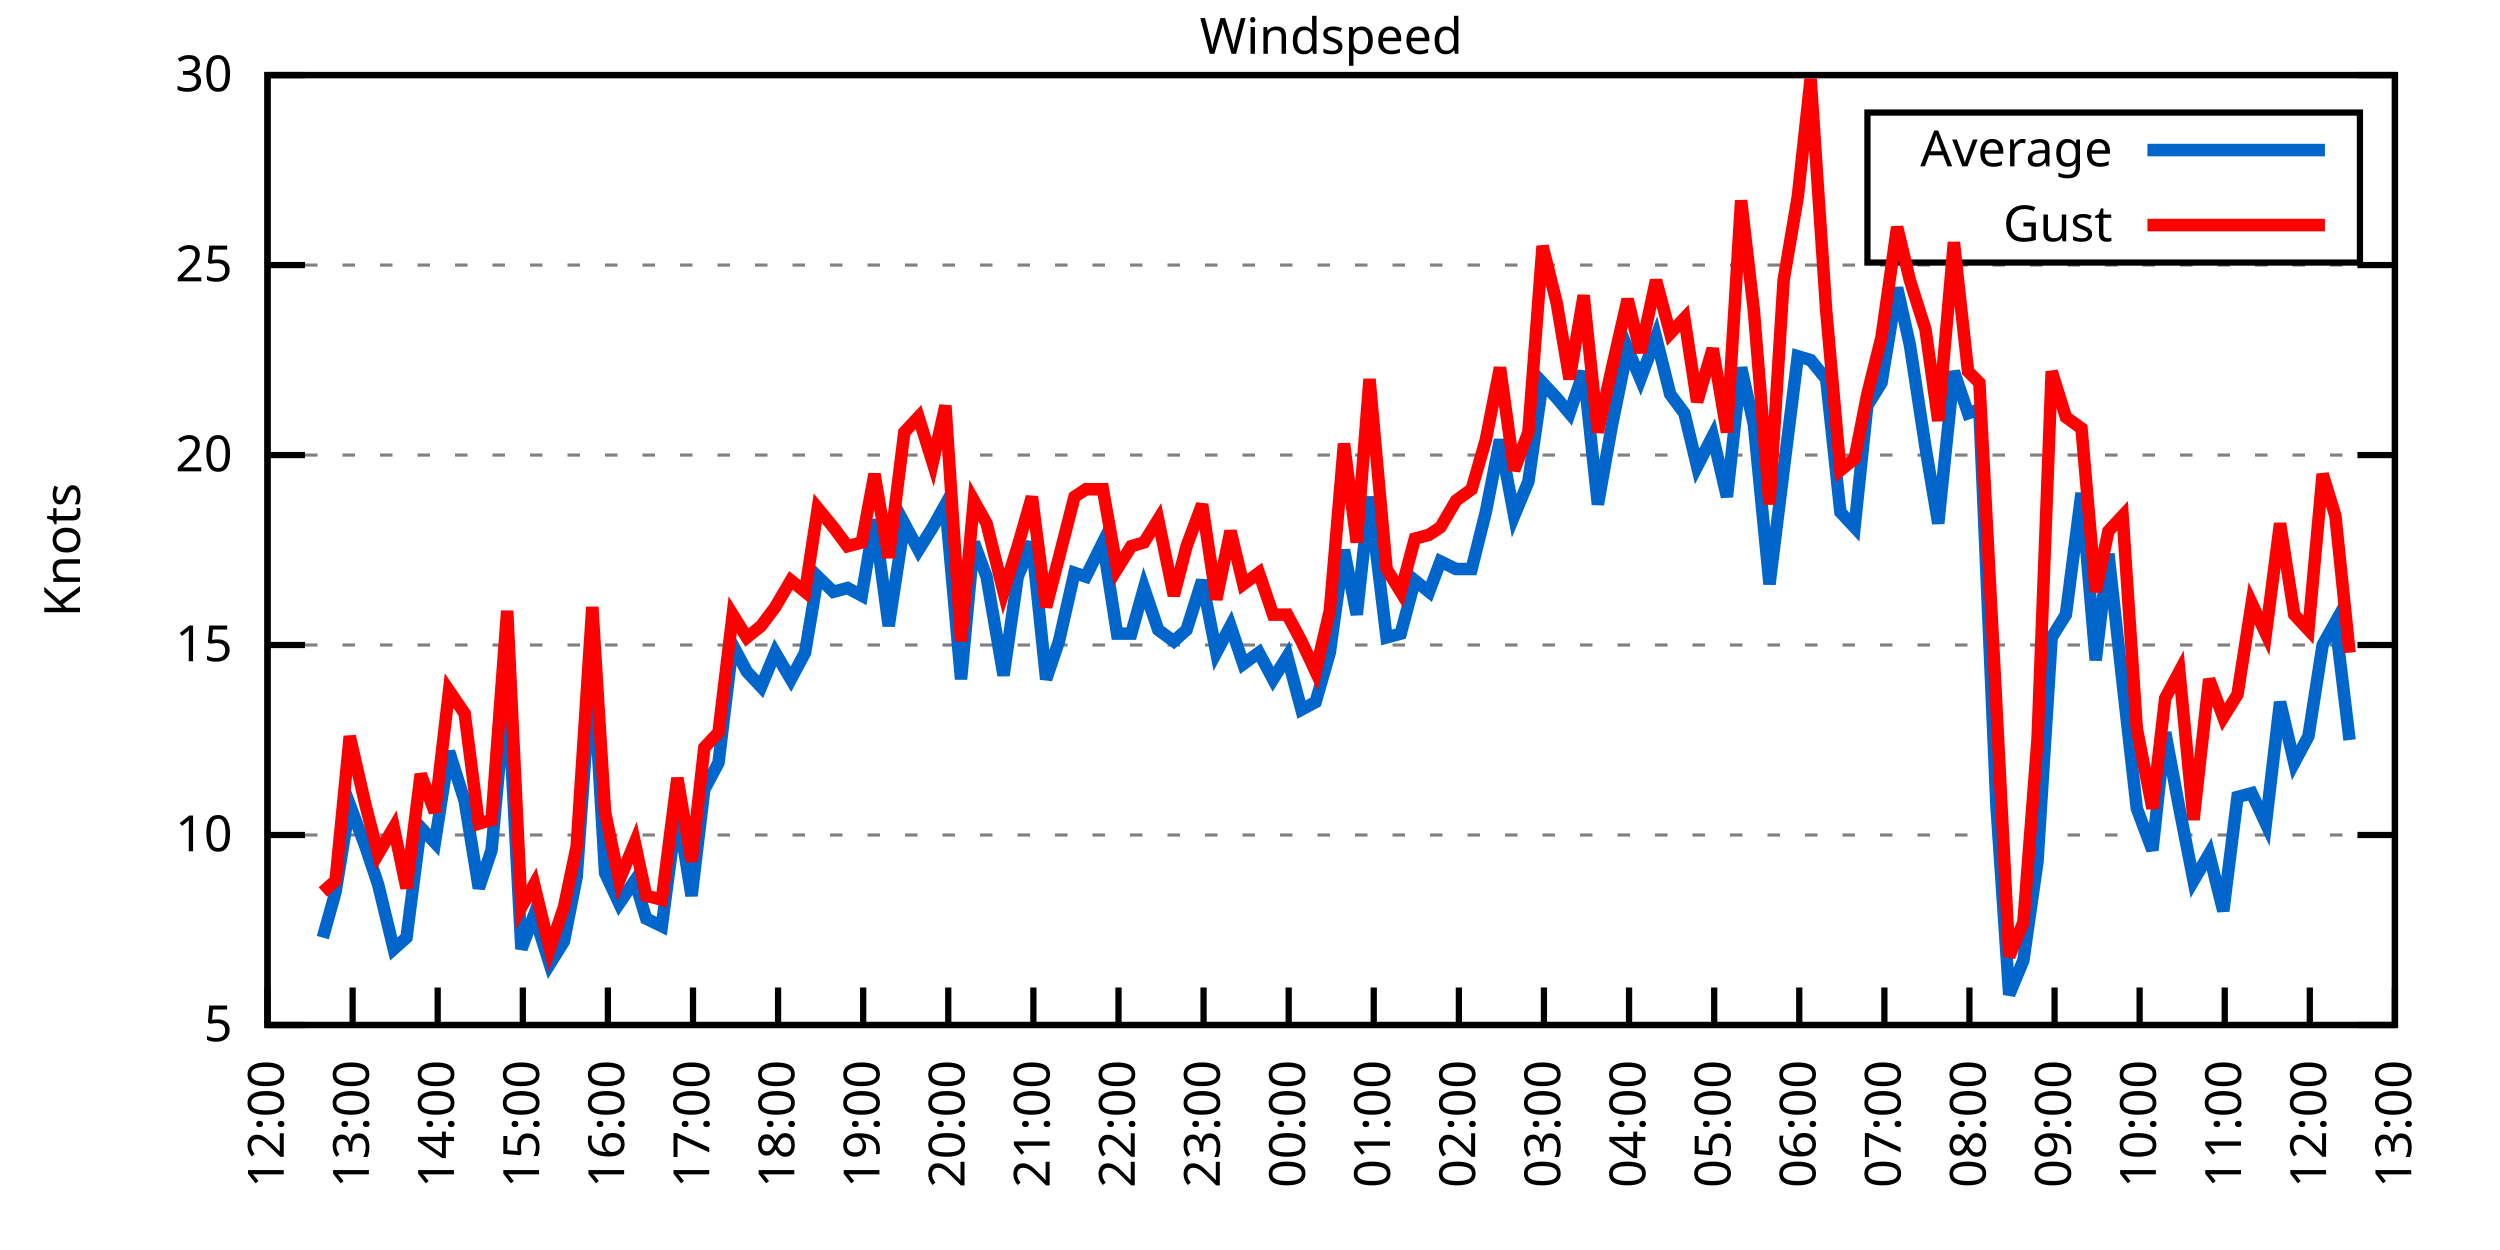
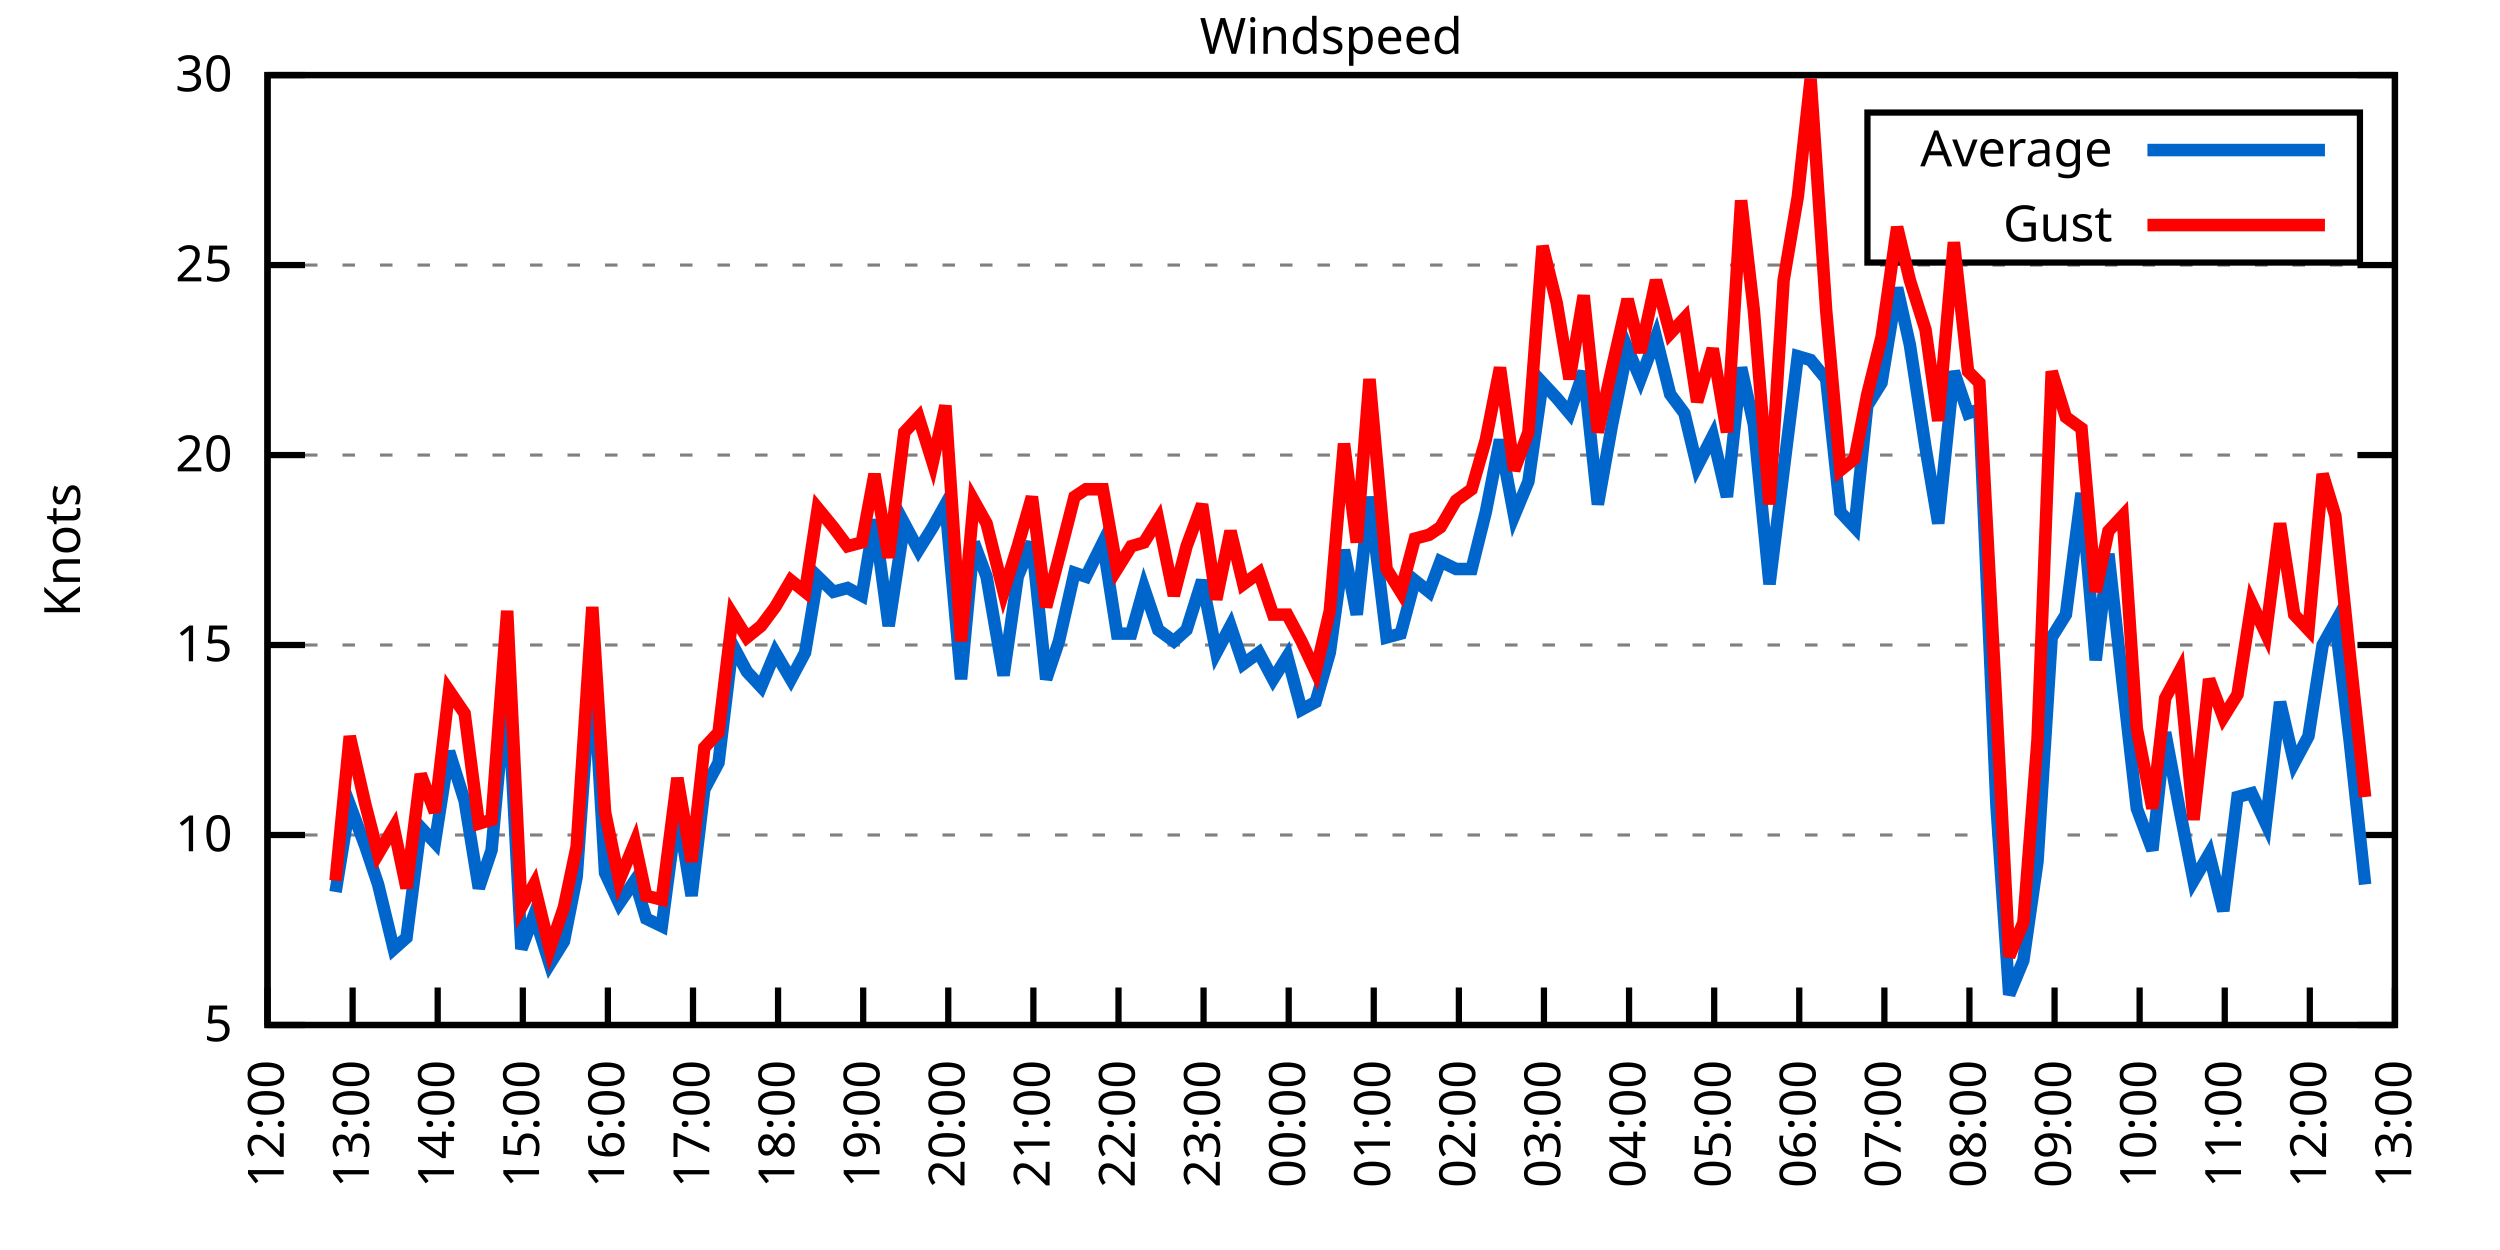
<svg xmlns="http://www.w3.org/2000/svg" xmlns:xlink="http://www.w3.org/1999/xlink" width="400" height="200" viewBox="0 0 400 200">
  <g id="gnuplot_canvas">
    <rect x="0" y="0" width="400" height="200" fill="none" />
    <defs>
      <circle id="gpDot" r="0.5" stroke-width="0.5" stroke="currentColor" />
      <path id="gpPt0" stroke-width="0.333" stroke="currentColor" d="M-1,0 h2 M0,-1 v2" />
      <path id="gpPt1" stroke-width="0.333" stroke="currentColor" d="M-1,-1 L1,1 M1,-1 L-1,1" />
      <path id="gpPt2" stroke-width="0.333" stroke="currentColor" d="M-1,0 L1,0 M0,-1 L0,1 M-1,-1 L1,1 M-1,1 L1,-1" />
      <rect id="gpPt3" stroke-width="0.333" stroke="currentColor" x="-1" y="-1" width="2" height="2" />
      <rect id="gpPt4" stroke-width="0.333" stroke="currentColor" fill="currentColor" x="-1" y="-1" width="2" height="2" />
      <circle id="gpPt5" stroke-width="0.333" stroke="currentColor" cx="0" cy="0" r="1" />
      <use xlink:href="#gpPt5" id="gpPt6" fill="currentColor" stroke="none" />
      <path id="gpPt7" stroke-width="0.333" stroke="currentColor" d="M0,-1.33 L-1.33,0.67 L1.33,0.67 z" />
      <use xlink:href="#gpPt7" id="gpPt8" fill="currentColor" stroke="none" />
      <use xlink:href="#gpPt7" id="gpPt9" stroke="currentColor" transform="rotate(180)" />
      <use xlink:href="#gpPt9" id="gpPt10" fill="currentColor" stroke="none" />
      <use xlink:href="#gpPt3" id="gpPt11" stroke="currentColor" transform="rotate(45)" />
      <use xlink:href="#gpPt11" id="gpPt12" fill="currentColor" stroke="none" />
      <path id="gpPt13" stroke-width="0.333" stroke="currentColor" d="M0,1.330 L1.265,0.411 L0.782,-1.067 L-0.782,-1.076 L-1.265,0.411 z" />
      <use xlink:href="#gpPt13" id="gpPt14" fill="currentColor" stroke="none" />
      <filter id="textbox" filterUnits="objectBoundingBox" x="0" y="0" height="1" width="1">
        <feFlood flood-color="white" flood-opacity="1" result="bgnd" />
        <feComposite in="SourceGraphic" in2="bgnd" operator="atop" />
      </filter>
      <filter id="greybox" filterUnits="objectBoundingBox" x="0" y="0" height="1" width="1">
        <feFlood flood-color="lightgrey" flood-opacity="1" result="grey" />
        <feComposite in="SourceGraphic" in2="grey" operator="atop" />
      </filter>
    </defs>
    <g fill="none" color="white" stroke="currentColor" stroke-width="1.00" stroke-linecap="butt" stroke-linejoin="miter">
</g>
    <g fill="none" color="black" stroke="currentColor" stroke-width="1.00" stroke-linecap="butt" stroke-linejoin="miter">
      <g stroke="none" shape-rendering="crispEdges">
        <polygon fill="rgb(255, 255, 255)" points="42.80,164.00 383.18,164.00 383.18,12.02 42.80,12.02 " />
      </g>
    </g>
    <g fill="none" color="black" stroke="currentColor" stroke-width="1.00" stroke-linecap="butt" stroke-linejoin="miter">
</g>
    <g fill="none" color="black" stroke="black" stroke-width="0.50" stroke-linecap="butt" stroke-linejoin="miter">
</g>
    <g fill="none" color="gray" stroke="currentColor" stroke-width="0.50" stroke-linecap="butt" stroke-linejoin="miter">
      <path stroke="gray" stroke-dasharray="2,4" class="gridline" d="M42.80,164.00 L383.19,164.00  " />
    </g>
    <g fill="none" color="gray" stroke="gray" stroke-width="1.00" stroke-linecap="butt" stroke-linejoin="miter">
</g>
    <g fill="none" color="black" stroke="currentColor" stroke-width="1.00" stroke-linecap="butt" stroke-linejoin="miter">
      <path stroke="black" d="M42.80,164.00 L48.80,164.00 M383.19,164.00 L377.19,164.00  " />
      <g transform="translate(37.20,166.60)" stroke="none" fill="black" font-family="Sans" font-size="8.00" text-anchor="end">
        <text>
          <tspan font-family="Sans"> 5</tspan>
        </text>
      </g>
    </g>
    <g fill="none" color="black" stroke="currentColor" stroke-width="1.00" stroke-linecap="butt" stroke-linejoin="miter">
</g>
    <g fill="none" color="black" stroke="black" stroke-width="0.50" stroke-linecap="butt" stroke-linejoin="miter">
</g>
    <g fill="none" color="gray" stroke="currentColor" stroke-width="0.50" stroke-linecap="butt" stroke-linejoin="miter">
      <path stroke="gray" stroke-dasharray="2,4" class="gridline" d="M42.80,133.60 L383.19,133.60  " />
    </g>
    <g fill="none" color="gray" stroke="gray" stroke-width="1.00" stroke-linecap="butt" stroke-linejoin="miter">
</g>
    <g fill="none" color="black" stroke="currentColor" stroke-width="1.00" stroke-linecap="butt" stroke-linejoin="miter">
      <path stroke="black" d="M42.80,133.60 L48.80,133.60 M383.19,133.60 L377.19,133.60  " />
      <g transform="translate(37.20,136.20)" stroke="none" fill="black" font-family="Sans" font-size="8.00" text-anchor="end">
        <text>
          <tspan font-family="Sans"> 10</tspan>
        </text>
      </g>
    </g>
    <g fill="none" color="black" stroke="currentColor" stroke-width="1.00" stroke-linecap="butt" stroke-linejoin="miter">
</g>
    <g fill="none" color="black" stroke="black" stroke-width="0.50" stroke-linecap="butt" stroke-linejoin="miter">
</g>
    <g fill="none" color="gray" stroke="currentColor" stroke-width="0.50" stroke-linecap="butt" stroke-linejoin="miter">
      <path stroke="gray" stroke-dasharray="2,4" class="gridline" d="M42.80,103.20 L383.19,103.20  " />
    </g>
    <g fill="none" color="gray" stroke="gray" stroke-width="1.00" stroke-linecap="butt" stroke-linejoin="miter">
</g>
    <g fill="none" color="black" stroke="currentColor" stroke-width="1.00" stroke-linecap="butt" stroke-linejoin="miter">
      <path stroke="black" d="M42.80,103.20 L48.80,103.20 M383.19,103.20 L377.19,103.20  " />
      <g transform="translate(37.20,105.80)" stroke="none" fill="black" font-family="Sans" font-size="8.00" text-anchor="end">
        <text>
          <tspan font-family="Sans"> 15</tspan>
        </text>
      </g>
    </g>
    <g fill="none" color="black" stroke="currentColor" stroke-width="1.00" stroke-linecap="butt" stroke-linejoin="miter">
</g>
    <g fill="none" color="black" stroke="black" stroke-width="0.50" stroke-linecap="butt" stroke-linejoin="miter">
</g>
    <g fill="none" color="gray" stroke="currentColor" stroke-width="0.50" stroke-linecap="butt" stroke-linejoin="miter">
      <path stroke="gray" stroke-dasharray="2,4" class="gridline" d="M42.80,72.81 L383.19,72.81  " />
    </g>
    <g fill="none" color="gray" stroke="gray" stroke-width="1.00" stroke-linecap="butt" stroke-linejoin="miter">
</g>
    <g fill="none" color="black" stroke="currentColor" stroke-width="1.00" stroke-linecap="butt" stroke-linejoin="miter">
      <path stroke="black" d="M42.80,72.81 L48.80,72.81 M383.19,72.81 L377.19,72.81  " />
      <g transform="translate(37.20,75.41)" stroke="none" fill="black" font-family="Sans" font-size="8.00" text-anchor="end">
        <text>
          <tspan font-family="Sans"> 20</tspan>
        </text>
      </g>
    </g>
    <g fill="none" color="black" stroke="currentColor" stroke-width="1.00" stroke-linecap="butt" stroke-linejoin="miter">
</g>
    <g fill="none" color="black" stroke="black" stroke-width="0.50" stroke-linecap="butt" stroke-linejoin="miter">
</g>
    <g fill="none" color="gray" stroke="currentColor" stroke-width="0.50" stroke-linecap="butt" stroke-linejoin="miter">
      <path stroke="gray" stroke-dasharray="2,4" class="gridline" d="M42.80,42.41 L383.19,42.41  " />
    </g>
    <g fill="none" color="gray" stroke="gray" stroke-width="1.00" stroke-linecap="butt" stroke-linejoin="miter">
</g>
    <g fill="none" color="black" stroke="currentColor" stroke-width="1.00" stroke-linecap="butt" stroke-linejoin="miter">
      <path stroke="black" d="M42.80,42.41 L48.80,42.41 M383.19,42.41 L377.19,42.41  " />
      <g transform="translate(37.20,45.01)" stroke="none" fill="black" font-family="Sans" font-size="8.00" text-anchor="end">
        <text>
          <tspan font-family="Sans"> 25</tspan>
        </text>
      </g>
    </g>
    <g fill="none" color="black" stroke="currentColor" stroke-width="1.00" stroke-linecap="butt" stroke-linejoin="miter">
</g>
    <g fill="none" color="black" stroke="black" stroke-width="0.50" stroke-linecap="butt" stroke-linejoin="miter">
</g>
    <g fill="none" color="gray" stroke="currentColor" stroke-width="0.50" stroke-linecap="butt" stroke-linejoin="miter">
      <path stroke="gray" stroke-dasharray="2,4" class="gridline" d="M42.80,12.01 L383.19,12.01  " />
    </g>
    <g fill="none" color="gray" stroke="gray" stroke-width="1.00" stroke-linecap="butt" stroke-linejoin="miter">
</g>
    <g fill="none" color="black" stroke="currentColor" stroke-width="1.00" stroke-linecap="butt" stroke-linejoin="miter">
      <path stroke="black" d="M42.80,12.01 L48.80,12.01 M383.19,12.01 L377.19,12.01  " />
      <g transform="translate(37.20,14.61)" stroke="none" fill="black" font-family="Sans" font-size="8.00" text-anchor="end">
        <text>
          <tspan font-family="Sans"> 30</tspan>
        </text>
      </g>
    </g>
    <g fill="none" color="black" stroke="currentColor" stroke-width="1.00" stroke-linecap="butt" stroke-linejoin="miter">
      <path stroke="black" d="M42.80,164.00 L42.80,158.00  " />
      <g transform="translate(45.40,169.60) rotate(270.00)" stroke="none" fill="black" font-family="Sans" font-size="8.00" text-anchor="end">
        <text>
          <tspan font-family="Sans">12:00</tspan>
        </text>
      </g>
    </g>
    <g fill="none" color="black" stroke="currentColor" stroke-width="1.00" stroke-linecap="butt" stroke-linejoin="miter">
      <path stroke="black" d="M56.42,164.00 L56.42,158.00  " />
      <g transform="translate(59.02,169.60) rotate(270.00)" stroke="none" fill="black" font-family="Sans" font-size="8.00" text-anchor="end">
        <text>
          <tspan font-family="Sans">13:00</tspan>
        </text>
      </g>
    </g>
    <g fill="none" color="black" stroke="currentColor" stroke-width="1.00" stroke-linecap="butt" stroke-linejoin="miter">
      <path stroke="black" d="M70.03,164.00 L70.03,158.00  " />
      <g transform="translate(72.63,169.60) rotate(270.00)" stroke="none" fill="black" font-family="Sans" font-size="8.00" text-anchor="end">
        <text>
          <tspan font-family="Sans">14:00</tspan>
        </text>
      </g>
    </g>
    <g fill="none" color="black" stroke="currentColor" stroke-width="1.00" stroke-linecap="butt" stroke-linejoin="miter">
      <path stroke="black" d="M83.65,164.00 L83.65,158.00  " />
      <g transform="translate(86.25,169.60) rotate(270.00)" stroke="none" fill="black" font-family="Sans" font-size="8.00" text-anchor="end">
        <text>
          <tspan font-family="Sans">15:00</tspan>
        </text>
      </g>
    </g>
    <g fill="none" color="black" stroke="currentColor" stroke-width="1.00" stroke-linecap="butt" stroke-linejoin="miter">
      <path stroke="black" d="M97.26,164.00 L97.26,158.00  " />
      <g transform="translate(99.86,169.60) rotate(270.00)" stroke="none" fill="black" font-family="Sans" font-size="8.00" text-anchor="end">
        <text>
          <tspan font-family="Sans">16:00</tspan>
        </text>
      </g>
    </g>
    <g fill="none" color="black" stroke="currentColor" stroke-width="1.00" stroke-linecap="butt" stroke-linejoin="miter">
      <path stroke="black" d="M110.88,164.00 L110.88,158.00  " />
      <g transform="translate(113.48,169.60) rotate(270.00)" stroke="none" fill="black" font-family="Sans" font-size="8.00" text-anchor="end">
        <text>
          <tspan font-family="Sans">17:00</tspan>
        </text>
      </g>
    </g>
    <g fill="none" color="black" stroke="currentColor" stroke-width="1.00" stroke-linecap="butt" stroke-linejoin="miter">
      <path stroke="black" d="M124.49,164.00 L124.49,158.00  " />
      <g transform="translate(127.09,169.60) rotate(270.00)" stroke="none" fill="black" font-family="Sans" font-size="8.00" text-anchor="end">
        <text>
          <tspan font-family="Sans">18:00</tspan>
        </text>
      </g>
    </g>
    <g fill="none" color="black" stroke="currentColor" stroke-width="1.00" stroke-linecap="butt" stroke-linejoin="miter">
      <path stroke="black" d="M138.11,164.00 L138.11,158.00  " />
      <g transform="translate(140.71,169.60) rotate(270.00)" stroke="none" fill="black" font-family="Sans" font-size="8.00" text-anchor="end">
        <text>
          <tspan font-family="Sans">19:00</tspan>
        </text>
      </g>
    </g>
    <g fill="none" color="black" stroke="currentColor" stroke-width="1.00" stroke-linecap="butt" stroke-linejoin="miter">
      <path stroke="black" d="M151.72,164.00 L151.72,158.00  " />
      <g transform="translate(154.32,169.60) rotate(270.00)" stroke="none" fill="black" font-family="Sans" font-size="8.00" text-anchor="end">
        <text>
          <tspan font-family="Sans">20:00</tspan>
        </text>
      </g>
    </g>
    <g fill="none" color="black" stroke="currentColor" stroke-width="1.00" stroke-linecap="butt" stroke-linejoin="miter">
      <path stroke="black" d="M165.34,164.00 L165.34,158.00  " />
      <g transform="translate(167.94,169.60) rotate(270.00)" stroke="none" fill="black" font-family="Sans" font-size="8.00" text-anchor="end">
        <text>
          <tspan font-family="Sans">21:00</tspan>
        </text>
      </g>
    </g>
    <g fill="none" color="black" stroke="currentColor" stroke-width="1.00" stroke-linecap="butt" stroke-linejoin="miter">
      <path stroke="black" d="M178.96,164.00 L178.96,158.00  " />
      <g transform="translate(181.56,169.60) rotate(270.00)" stroke="none" fill="black" font-family="Sans" font-size="8.00" text-anchor="end">
        <text>
          <tspan font-family="Sans">22:00</tspan>
        </text>
      </g>
    </g>
    <g fill="none" color="black" stroke="currentColor" stroke-width="1.00" stroke-linecap="butt" stroke-linejoin="miter">
      <path stroke="black" d="M192.57,164.00 L192.57,158.00  " />
      <g transform="translate(195.17,169.60) rotate(270.00)" stroke="none" fill="black" font-family="Sans" font-size="8.00" text-anchor="end">
        <text>
          <tspan font-family="Sans">23:00</tspan>
        </text>
      </g>
    </g>
    <g fill="none" color="black" stroke="currentColor" stroke-width="1.00" stroke-linecap="butt" stroke-linejoin="miter">
      <path stroke="black" d="M206.19,164.00 L206.19,158.00  " />
      <g transform="translate(208.79,169.60) rotate(270.00)" stroke="none" fill="black" font-family="Sans" font-size="8.00" text-anchor="end">
        <text>
          <tspan font-family="Sans">00:00</tspan>
        </text>
      </g>
    </g>
    <g fill="none" color="black" stroke="currentColor" stroke-width="1.00" stroke-linecap="butt" stroke-linejoin="miter">
      <path stroke="black" d="M219.80,164.00 L219.80,158.00  " />
      <g transform="translate(222.40,169.60) rotate(270.00)" stroke="none" fill="black" font-family="Sans" font-size="8.00" text-anchor="end">
        <text>
          <tspan font-family="Sans">01:00</tspan>
        </text>
      </g>
    </g>
    <g fill="none" color="black" stroke="currentColor" stroke-width="1.00" stroke-linecap="butt" stroke-linejoin="miter">
      <path stroke="black" d="M233.42,164.00 L233.42,158.00  " />
      <g transform="translate(236.02,169.60) rotate(270.00)" stroke="none" fill="black" font-family="Sans" font-size="8.00" text-anchor="end">
        <text>
          <tspan font-family="Sans">02:00</tspan>
        </text>
      </g>
    </g>
    <g fill="none" color="black" stroke="currentColor" stroke-width="1.00" stroke-linecap="butt" stroke-linejoin="miter">
      <path stroke="black" d="M247.03,164.00 L247.03,158.00  " />
      <g transform="translate(249.63,169.60) rotate(270.00)" stroke="none" fill="black" font-family="Sans" font-size="8.00" text-anchor="end">
        <text>
          <tspan font-family="Sans">03:00</tspan>
        </text>
      </g>
    </g>
    <g fill="none" color="black" stroke="currentColor" stroke-width="1.00" stroke-linecap="butt" stroke-linejoin="miter">
      <path stroke="black" d="M260.65,164.00 L260.65,158.00  " />
      <g transform="translate(263.25,169.60) rotate(270.00)" stroke="none" fill="black" font-family="Sans" font-size="8.00" text-anchor="end">
        <text>
          <tspan font-family="Sans">04:00</tspan>
        </text>
      </g>
    </g>
    <g fill="none" color="black" stroke="currentColor" stroke-width="1.00" stroke-linecap="butt" stroke-linejoin="miter">
      <path stroke="black" d="M274.27,164.00 L274.27,158.00  " />
      <g transform="translate(276.87,169.60) rotate(270.00)" stroke="none" fill="black" font-family="Sans" font-size="8.00" text-anchor="end">
        <text>
          <tspan font-family="Sans">05:00</tspan>
        </text>
      </g>
    </g>
    <g fill="none" color="black" stroke="currentColor" stroke-width="1.00" stroke-linecap="butt" stroke-linejoin="miter">
      <path stroke="black" d="M287.88,164.00 L287.88,158.00  " />
      <g transform="translate(290.48,169.60) rotate(270.00)" stroke="none" fill="black" font-family="Sans" font-size="8.00" text-anchor="end">
        <text>
          <tspan font-family="Sans">06:00</tspan>
        </text>
      </g>
    </g>
    <g fill="none" color="black" stroke="currentColor" stroke-width="1.00" stroke-linecap="butt" stroke-linejoin="miter">
      <path stroke="black" d="M301.50,164.00 L301.50,158.00  " />
      <g transform="translate(304.10,169.60) rotate(270.00)" stroke="none" fill="black" font-family="Sans" font-size="8.00" text-anchor="end">
        <text>
          <tspan font-family="Sans">07:00</tspan>
        </text>
      </g>
    </g>
    <g fill="none" color="black" stroke="currentColor" stroke-width="1.00" stroke-linecap="butt" stroke-linejoin="miter">
      <path stroke="black" d="M315.11,164.00 L315.11,158.00  " />
      <g transform="translate(317.71,169.60) rotate(270.00)" stroke="none" fill="black" font-family="Sans" font-size="8.00" text-anchor="end">
        <text>
          <tspan font-family="Sans">08:00</tspan>
        </text>
      </g>
    </g>
    <g fill="none" color="black" stroke="currentColor" stroke-width="1.00" stroke-linecap="butt" stroke-linejoin="miter">
      <path stroke="black" d="M328.73,164.00 L328.73,158.00  " />
      <g transform="translate(331.33,169.60) rotate(270.00)" stroke="none" fill="black" font-family="Sans" font-size="8.00" text-anchor="end">
        <text>
          <tspan font-family="Sans">09:00</tspan>
        </text>
      </g>
    </g>
    <g fill="none" color="black" stroke="currentColor" stroke-width="1.00" stroke-linecap="butt" stroke-linejoin="miter">
      <path stroke="black" d="M342.34,164.00 L342.34,158.00  " />
      <g transform="translate(344.94,169.60) rotate(270.00)" stroke="none" fill="black" font-family="Sans" font-size="8.00" text-anchor="end">
        <text>
          <tspan font-family="Sans">10:00</tspan>
        </text>
      </g>
    </g>
    <g fill="none" color="black" stroke="currentColor" stroke-width="1.00" stroke-linecap="butt" stroke-linejoin="miter">
      <path stroke="black" d="M355.96,164.00 L355.96,158.00  " />
      <g transform="translate(358.56,169.60) rotate(270.00)" stroke="none" fill="black" font-family="Sans" font-size="8.00" text-anchor="end">
        <text>
          <tspan font-family="Sans">11:00</tspan>
        </text>
      </g>
    </g>
    <g fill="none" color="black" stroke="currentColor" stroke-width="1.00" stroke-linecap="butt" stroke-linejoin="miter">
      <path stroke="black" d="M369.57,164.00 L369.57,158.00  " />
      <g transform="translate(372.17,169.60) rotate(270.00)" stroke="none" fill="black" font-family="Sans" font-size="8.00" text-anchor="end">
        <text>
          <tspan font-family="Sans">12:00</tspan>
        </text>
      </g>
    </g>
    <g fill="none" color="black" stroke="currentColor" stroke-width="1.00" stroke-linecap="butt" stroke-linejoin="miter">
      <path stroke="black" d="M383.19,164.00 L383.19,158.00  " />
      <g transform="translate(385.79,169.60) rotate(270.00)" stroke="none" fill="black" font-family="Sans" font-size="8.00" text-anchor="end">
        <text>
          <tspan font-family="Sans">13:00</tspan>
        </text>
      </g>
    </g>
    <g fill="none" color="black" stroke="currentColor" stroke-width="1.00" stroke-linecap="butt" stroke-linejoin="miter">
</g>
    <g fill="none" color="black" stroke="currentColor" stroke-width="1.00" stroke-linecap="butt" stroke-linejoin="miter">
      <path stroke="black" d="M42.80,12.01 L42.80,164.00 L383.19,164.00 L383.19,12.01 L42.80,12.01 Z  " />
    </g>
    <g fill="none" color="black" stroke="currentColor" stroke-width="1.00" stroke-linecap="butt" stroke-linejoin="miter">
</g>
    <g fill="none" color="black" stroke="currentColor" stroke-width="1.00" stroke-linecap="butt" stroke-linejoin="miter">
      <path stroke="black" d="M298.79,42.01 L298.79,18.01 L377.59,18.01 L377.59,42.01 L298.79,42.01 Z  " />
    </g>
    <g id="Windspeed_plot_1">
      <g fill="none" color="white" stroke="black" stroke-width="2.00" stroke-linecap="butt" stroke-linejoin="miter">
</g>
      <g fill="none" color="black" stroke="currentColor" stroke-width="2.00" stroke-linecap="butt" stroke-linejoin="miter">
        <g transform="translate(337.99,26.61)" stroke="none" fill="black" font-family="Sans" font-size="8.00" text-anchor="end">
          <text>
            <tspan font-family="Sans">Average</tspan>
          </text>
        </g>
      </g>
      <g fill="none" color="black" stroke="currentColor" stroke-width="2.00" stroke-linecap="butt" stroke-linejoin="miter">
-         <path stroke="rgb(  0, 102, 204)" d="M343.59,24.01 L371.99,24.01 M51.65,150.02 L53.69,142.72 L55.96,128.74 L58.46,135.43 L60.50,141.51 L63.00,151.84   L65.04,150.02 L67.31,132.39 L69.58,134.82 L71.85,120.23 L74.34,128.13 L76.61,142.11 L78.65,136.03 L81.15,108.68   L83.42,151.84 L85.46,146.37 L87.96,154.27 L90.23,150.62 L92.27,140.29 L94.77,105.03 L96.81,139.68 L99.08,144.55   L101.57,140.90 L103.39,146.98 L105.89,148.19 L108.38,129.35 L110.65,143.33 L112.69,126.31 L114.96,122.05 L117.23,103.20   L119.50,107.46 L121.77,109.89 L124.04,104.42 L126.54,108.68 L128.81,104.42 L130.85,92.26 L133.34,94.69 L135.61,94.08   L137.88,95.30 L139.92,83.14 L142.19,100.16 L144.69,83.75 L146.96,88.00 L149.23,84.36 L151.27,80.71 L153.77,108.68   L155.81,86.79 L157.85,92.26 L160.57,108.07 L162.84,92.26 L165.11,86.79 L167.38,108.68 L169.43,102.60 L171.92,91.65   L173.74,92.26 L176.46,86.79 L178.73,101.38 L181.00,101.38 L183.04,94.08 L185.31,100.77 L187.81,102.60 L189.85,100.77   L192.34,92.87 L194.61,104.42 L196.88,100.16 L198.93,106.24 L201.42,104.42 L203.69,108.68 L205.96,105.03 L208.23,113.54   L210.50,112.32 L212.77,104.42 L215.04,88.00 L217.08,98.34 L219.12,79.49 L221.85,101.99 L224.11,101.38 L226.38,92.87   L228.65,94.69 L230.47,89.83 L232.96,91.04 L235.46,91.04 L237.73,81.93 L240.00,70.37 L242.27,82.53 L244.54,77.06   L246.81,61.25 L249.08,63.69 L251.12,66.12 L253.39,59.43 L255.66,80.71 L257.93,67.94 L260.42,55.78 L262.47,60.65   L264.96,53.96 L267.23,63.08 L269.50,66.12 L271.54,74.63 L274.04,69.77 L276.31,79.49 L278.58,58.82 L280.62,67.94   L283.12,93.48 L285.38,75.24 L287.65,57.00 L289.70,57.61 L292.19,60.65 L294.46,81.93 L296.73,84.36 L298.77,64.90   L301.04,61.25 L303.54,46.06 L305.58,55.18 L308.08,71.59 L310.12,83.75 L312.62,59.43 L314.89,66.12 L316.70,65.51   L319.42,128.74 L321.47,159.14 L323.74,153.66 L326.00,137.86 L328.27,101.99 L330.54,98.34 L333.04,78.89 L335.31,105.64   L337.35,88.61 L339.62,109.28 L341.89,129.35 L344.39,136.03 L346.43,117.19 L348.70,129.35 L350.97,140.90 L353.46,136.64   L355.73,145.76 L358.00,127.52 L360.27,126.91 L362.54,131.78 L364.81,112.32 L367.08,122.05 L369.35,117.80 L371.62,103.20   L373.66,99.56 L375.93,118.40  " />
+         <path stroke="rgb(  0, 102, 204)" d="M343.59,24.01 L371.99,24.01 M53.69,142.72 L55.96,128.74 L58.46,135.43 L60.50,141.51 L63.00,151.84 L65.04,150.02   L67.31,132.39 L69.58,134.82 L71.85,120.23 L74.34,128.13 L76.61,142.11 L78.65,136.03 L81.15,108.68 L83.42,151.84   L85.46,146.37 L87.96,154.27 L90.23,150.62 L92.27,140.29 L94.77,105.03 L96.81,139.68 L99.08,144.55 L101.57,140.90   L103.39,146.98 L105.89,148.19 L108.38,129.35 L110.65,143.33 L112.69,126.31 L114.96,122.05 L117.23,103.20 L119.50,107.46   L121.77,109.89 L124.04,104.42 L126.54,108.68 L128.81,104.42 L130.85,92.26 L133.34,94.69 L135.61,94.08 L137.88,95.30   L139.92,83.14 L142.19,100.16 L144.69,83.75 L146.96,88.00 L149.23,84.36 L151.27,80.71 L153.77,108.68 L155.81,86.79   L157.85,92.26 L160.57,108.07 L162.84,92.26 L165.11,86.79 L167.38,108.68 L169.43,102.60 L171.92,91.65 L173.74,92.26   L176.46,86.79 L178.73,101.38 L181.00,101.38 L183.04,94.08 L185.31,100.77 L187.81,102.60 L189.85,100.77 L192.34,92.87   L194.61,104.42 L196.88,100.16 L198.93,106.24 L201.42,104.42 L203.69,108.68 L205.96,105.03 L208.23,113.54 L210.50,112.32   L212.77,104.42 L215.04,88.00 L217.08,98.34 L219.12,79.49 L221.85,101.99 L224.11,101.38 L226.38,92.87 L228.65,94.69   L230.47,89.83 L232.96,91.04 L235.46,91.04 L237.73,81.93 L240.00,70.37 L242.27,82.53 L244.54,77.06 L246.81,61.25   L249.08,63.69 L251.12,66.12 L253.39,59.43 L255.66,80.71 L257.93,67.94 L260.42,55.78 L262.47,60.65 L264.96,53.96   L267.23,63.08 L269.50,66.12 L271.54,74.63 L274.04,69.77 L276.31,79.49 L278.58,58.82 L280.62,67.94 L283.12,93.48   L285.38,75.24 L287.65,57.00 L289.70,57.61 L292.19,60.65 L294.46,81.93 L296.73,84.36 L298.77,64.90 L301.04,61.25   L303.54,46.06 L305.58,55.18 L308.08,71.59 L310.12,83.75 L312.62,59.43 L314.89,66.12 L316.70,65.51 L319.42,128.74   L321.47,159.14 L323.74,153.66 L326.00,137.86 L328.27,101.99 L330.54,98.34 L333.04,78.89 L335.31,105.64 L337.35,88.61   L339.62,109.28 L341.89,129.35 L344.39,136.03 L346.43,117.19 L348.70,129.35 L350.97,140.90 L353.46,136.64 L355.73,145.76   L358.00,127.52 L360.27,126.91 L362.54,131.78 L364.81,112.32 L367.08,122.05 L369.35,117.80 L371.62,103.20 L373.66,99.56   L375.93,118.40 L378.42,141.51  " />
      </g>
    </g>
    <g id="Windspeed_plot_2">
      <g fill="none" color="black" stroke="currentColor" stroke-width="2.00" stroke-linecap="butt" stroke-linejoin="miter">
        <g transform="translate(337.99,38.61)" stroke="none" fill="black" font-family="Sans" font-size="8.00" text-anchor="end">
          <text>
            <tspan font-family="Sans">Gust</tspan>
          </text>
        </g>
      </g>
      <g fill="none" color="black" stroke="currentColor" stroke-width="2.00" stroke-linecap="butt" stroke-linejoin="miter">
-         <path stroke="rgb(255,   0,   0)" d="M343.59,36.01 L371.99,36.01 M51.65,142.72 L53.69,140.90 L55.96,117.80 L58.46,128.74 L60.50,136.64 L63.00,132.39   L65.04,142.11 L67.31,123.87 L69.58,129.95 L71.85,110.50 L74.34,114.15 L76.61,131.78 L78.65,131.17 L81.15,97.73   L83.42,145.15 L85.46,141.51 L87.96,151.84 L90.23,145.15 L92.27,135.43 L94.77,97.12 L96.81,129.95 L99.08,140.90   L101.57,134.82 L103.39,143.33 L105.89,143.94 L108.38,124.48 L110.65,137.86 L112.69,119.62 L114.96,117.19 L117.23,98.34   L119.50,101.99 L121.77,100.16 L124.04,97.12 L126.54,92.87 L128.81,94.69 L130.85,81.32 L133.34,84.36 L135.61,87.40   L137.88,86.79 L139.92,75.85 L142.19,89.22 L144.69,69.16 L146.96,66.73 L149.23,74.02 L151.27,64.90 L153.77,102.60   L155.81,80.10 L157.85,83.75 L160.57,94.69 L162.84,87.40 L165.11,79.49 L167.38,97.12 L169.43,89.22 L171.92,79.49   L173.74,78.28 L176.46,78.28 L178.73,91.04 L181.00,87.40 L183.04,86.79 L185.31,83.14 L187.81,95.30 L189.85,87.40   L192.34,80.71 L194.61,95.91 L196.88,84.97 L198.93,93.48 L201.42,91.65 L203.69,98.34 L205.96,98.34 L208.23,102.60   L210.50,107.46 L212.77,97.73 L215.04,70.98 L217.08,86.79 L219.12,60.65 L221.85,91.04 L224.11,94.69 L226.38,86.18   L228.65,85.57 L230.47,84.36 L232.96,80.10 L235.46,78.28 L237.73,70.37 L240.00,58.82 L242.27,75.24 L244.54,69.16   L246.81,39.37 L249.08,48.49 L251.12,60.65 L253.39,47.27 L255.66,69.16 L257.93,58.82 L260.42,47.88 L262.47,56.39   L264.96,44.84 L267.23,53.35 L269.50,50.92 L271.54,64.29 L274.04,55.78 L276.31,69.16 L278.58,32.07 L280.62,49.70   L283.12,80.71 L285.38,44.84 L287.65,31.46 L289.70,12.62 L292.19,49.70 L294.46,75.24 L296.73,73.41 L298.77,63.08   L301.04,53.96 L303.54,36.33 L305.58,44.84 L308.08,52.74 L310.12,67.33 L312.62,38.76 L314.89,59.43 L316.70,61.25   L319.42,112.93 L321.47,153.06 L323.74,147.59 L326.00,118.40 L328.27,59.43 L330.54,66.73 L333.04,68.55 L335.31,94.69   L337.35,84.97 L339.62,82.53 L341.89,116.58 L344.39,129.35 L346.43,111.72 L348.70,107.46 L350.97,131.17 L353.46,108.68   L355.73,114.76 L358.00,111.11 L360.27,96.52 L362.54,101.38 L364.81,83.75 L367.08,98.34 L369.35,100.77 L371.62,75.85   L373.66,82.53 L375.93,104.42  " />
+         <path stroke="rgb(255,   0,   0)" d="M343.59,36.01 L371.99,36.01 M53.69,140.90 L55.96,117.80 L58.46,128.74 L60.50,136.64 L63.00,132.39 L65.04,142.11   L67.31,123.87 L69.58,129.95 L71.85,110.50 L74.34,114.15 L76.61,131.78 L78.65,131.17 L81.15,97.73 L83.42,145.15   L85.46,141.51 L87.96,151.84 L90.23,145.15 L92.27,135.43 L94.77,97.12 L96.81,129.95 L99.08,140.90 L101.57,134.82   L103.39,143.33 L105.89,143.94 L108.38,124.48 L110.65,137.86 L112.69,119.62 L114.96,117.19 L117.23,98.34 L119.50,101.99   L121.77,100.16 L124.04,97.12 L126.54,92.87 L128.81,94.69 L130.85,81.32 L133.34,84.36 L135.61,87.40 L137.88,86.79   L139.92,75.85 L142.19,89.22 L144.69,69.16 L146.96,66.73 L149.23,74.02 L151.27,64.90 L153.77,102.60 L155.81,80.10   L157.85,83.75 L160.57,94.69 L162.84,87.40 L165.11,79.49 L167.38,97.12 L169.43,89.22 L171.92,79.49 L173.74,78.28   L176.46,78.28 L178.73,91.04 L181.00,87.40 L183.04,86.79 L185.31,83.14 L187.81,95.30 L189.85,87.40 L192.34,80.71   L194.61,95.91 L196.88,84.97 L198.93,93.48 L201.42,91.65 L203.69,98.34 L205.96,98.34 L208.23,102.60 L210.50,107.46   L212.77,97.73 L215.04,70.98 L217.08,86.79 L219.12,60.65 L221.85,91.04 L224.11,94.69 L226.38,86.18 L228.65,85.57   L230.47,84.36 L232.96,80.10 L235.46,78.28 L237.73,70.37 L240.00,58.82 L242.27,75.24 L244.54,69.16 L246.81,39.37   L249.08,48.49 L251.12,60.65 L253.39,47.27 L255.66,69.16 L257.93,58.82 L260.42,47.88 L262.47,56.39 L264.96,44.84   L267.23,53.35 L269.50,50.92 L271.54,64.29 L274.04,55.78 L276.31,69.16 L278.58,32.07 L280.62,49.70 L283.12,80.71   L285.38,44.84 L287.65,31.46 L289.70,12.62 L292.19,49.70 L294.46,75.24 L296.73,73.41 L298.77,63.08 L301.04,53.96   L303.54,36.33 L305.58,44.84 L308.08,52.74 L310.12,67.33 L312.62,38.76 L314.89,59.43 L316.70,61.25 L319.42,112.93   L321.47,153.06 L323.74,147.59 L326.00,118.40 L328.27,59.43 L330.54,66.73 L333.04,68.55 L335.31,94.69 L337.35,84.97   L339.62,82.53 L341.89,116.58 L344.39,129.35 L346.43,111.72 L348.70,107.46 L350.97,131.17 L353.46,108.68 L355.73,114.76   L358.00,111.11 L360.27,96.52 L362.54,101.38 L364.81,83.75 L367.08,98.34 L369.35,100.77 L371.62,75.85 L373.66,82.53   L375.93,104.42 L378.42,127.52  " />
      </g>
    </g>
    <g fill="none" color="black" stroke="currentColor" stroke-width="2.00" stroke-linecap="butt" stroke-linejoin="miter">
</g>
    <g fill="none" color="black" stroke="black" stroke-width="1.00" stroke-linecap="butt" stroke-linejoin="miter">
</g>
    <g fill="none" color="black" stroke="currentColor" stroke-width="1.00" stroke-linecap="butt" stroke-linejoin="miter">
      <path stroke="black" d="M42.80,12.01 L42.80,164.00 L383.19,164.00 L383.19,12.01 L42.80,12.01 Z  " />
      <g transform="translate(12.80,88.01) rotate(270.00)" stroke="none" fill="black" font-family="Sans" font-size="8.00" text-anchor="middle">
        <text>
          <tspan font-family="Sans">Knots</tspan>
        </text>
      </g>
    </g>
    <g fill="none" color="black" stroke="currentColor" stroke-width="1.00" stroke-linecap="butt" stroke-linejoin="miter">
</g>
    <g fill="none" color="black" stroke="currentColor" stroke-width="1.00" stroke-linecap="butt" stroke-linejoin="miter">
      <g transform="translate(212.99,8.61)" stroke="none" fill="black" font-family="Sans" font-size="8.00" text-anchor="middle">
        <text>
          <tspan font-family="Sans">Windspeed</tspan>
        </text>
      </g>
    </g>
    <g fill="none" color="black" stroke="currentColor" stroke-width="1.00" stroke-linecap="butt" stroke-linejoin="miter">
</g>
  </g>
</svg>
